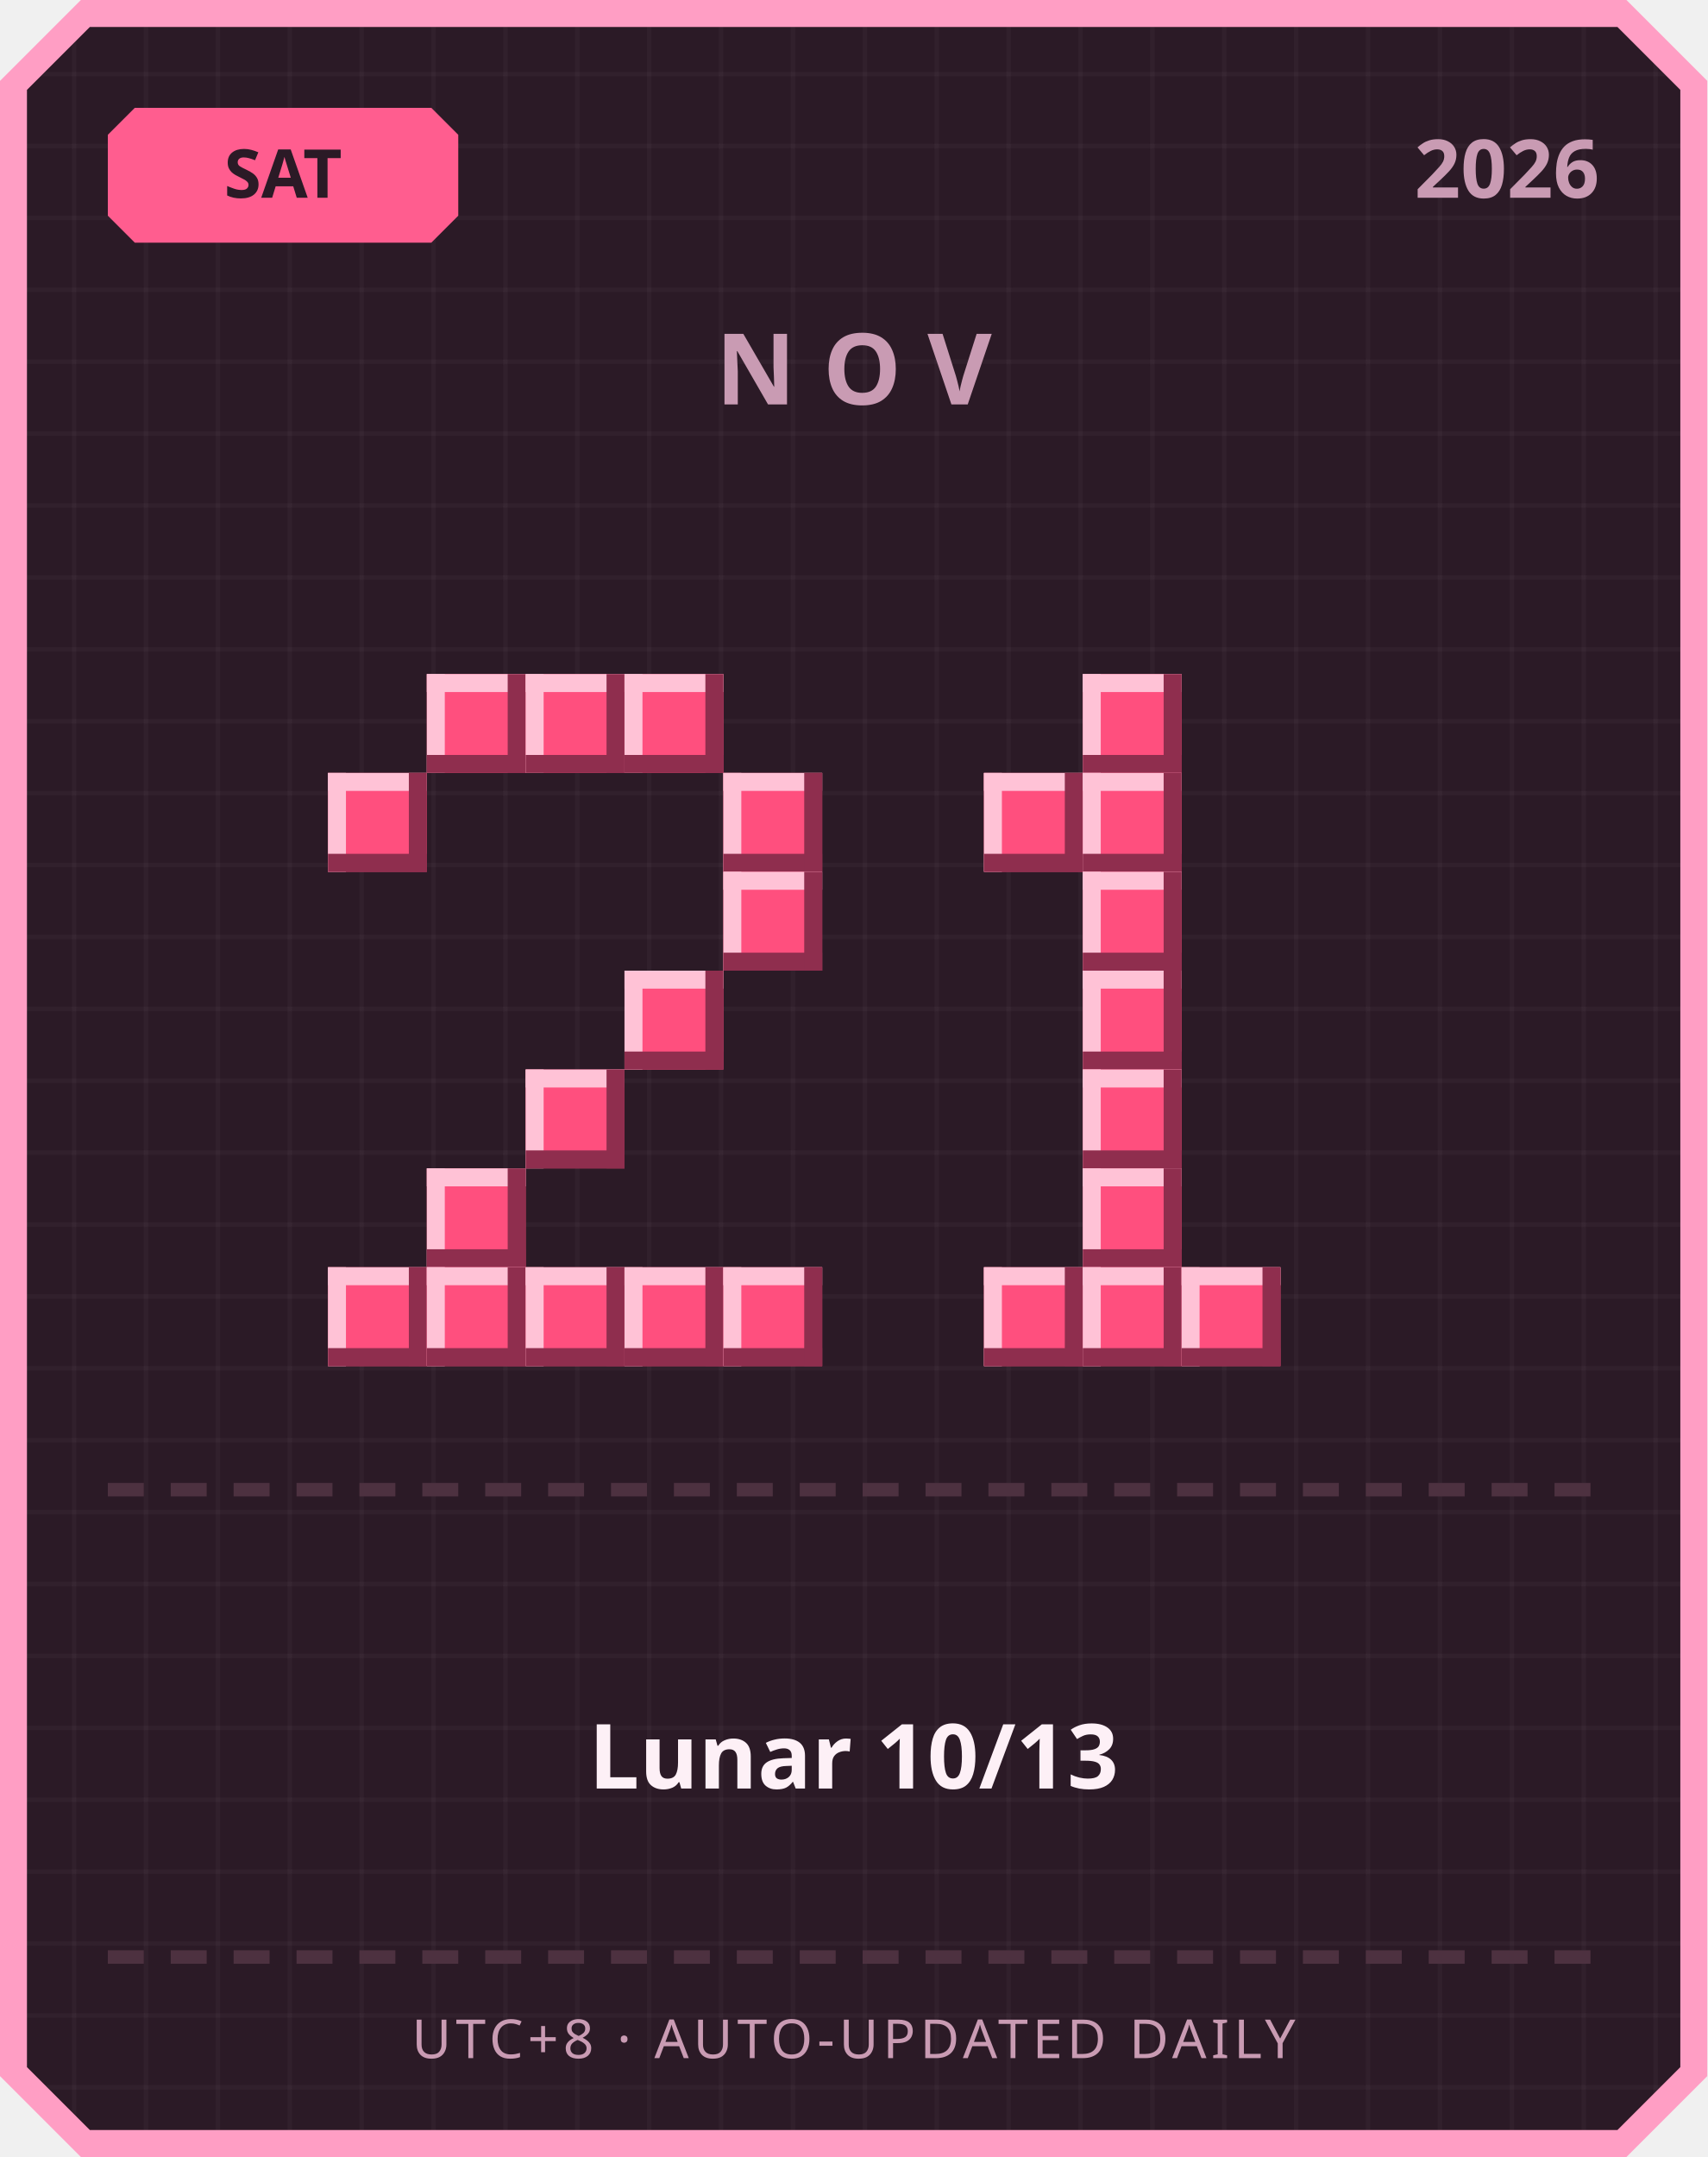
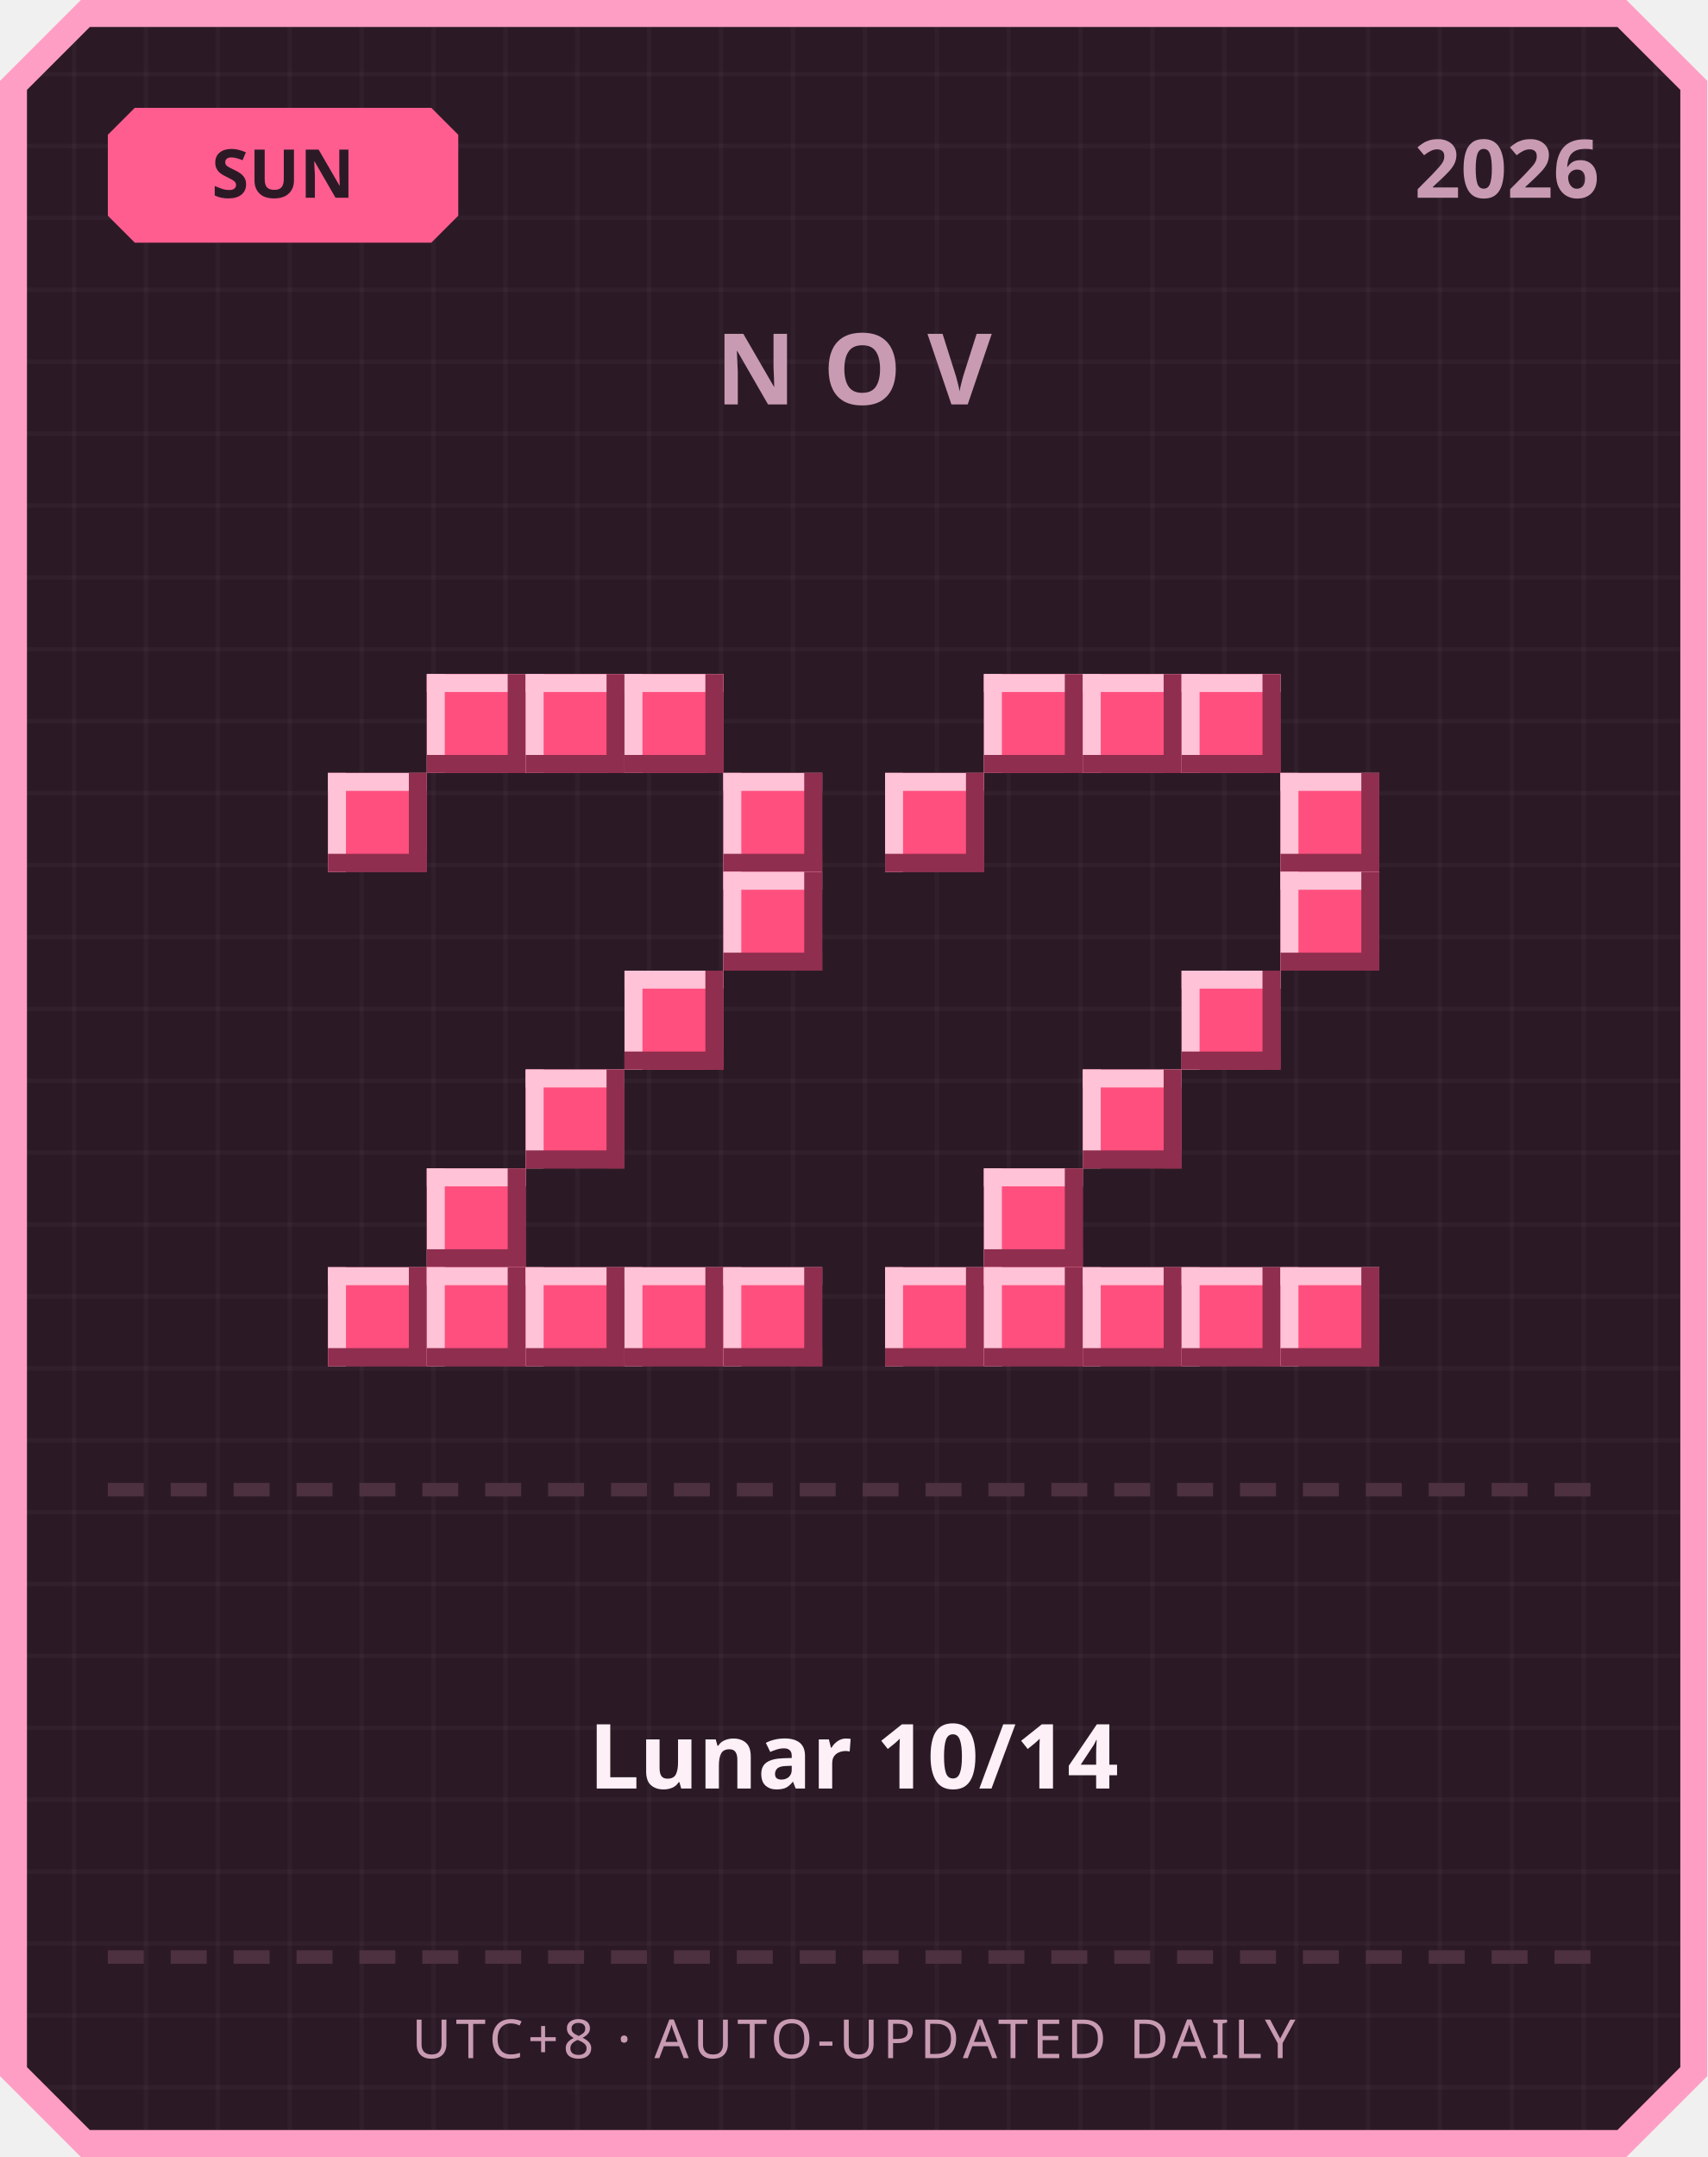
<svg xmlns="http://www.w3.org/2000/svg" width="380" height="480" viewBox="0 0 380 480">
  <defs>
    <pattern id="grid" width="16" height="16" patternUnits="userSpaceOnUse">
      <rect width="16" height="16" fill="#2b1a26" />
      <rect width="1" height="16" fill="#ffffff" opacity="0.03" />
      <rect width="16" height="1" fill="#ffffff" opacity="0.03" />
    </pattern>
  </defs>
  <path d="M 18,0 L 362,0 L 380,18 L 380,462 L 362,480 L 18,480 L 0,462 L 0,18 Z" fill="#ff9ec4" />
  <path d="M 20,6 L 360,6 L 374,20 L 374,460 L 360,474 L 20,474 L 6,460 L 6,20 Z" fill="url(#grid)" />
  <path d="M 30,24 L 96,24 L 102,30 L 102,48 L 96,54 L 30,54 L 24,48 L 24,30 Z" fill="#ff5d8f" />
-   <text x="63" y="44" text-anchor="middle" font-family="'Segoe UI', sans-serif" font-size="15" font-weight="700" fill="#2b1a26">SAT</text>
+   <text x="63" y="44" text-anchor="middle" font-family="'Segoe UI', sans-serif" font-size="15" font-weight="700" fill="#2b1a26">SUN</text>
  <text x="356" y="44" text-anchor="end" font-family="'Segoe UI', sans-serif" font-size="18" font-weight="700" fill="#c99bb3">2026</text>
  <text x="190" y="90" text-anchor="middle" font-family="'Segoe UI', sans-serif" font-size="22" font-weight="700" letter-spacing="6" fill="#c99bb3">NOV</text>
  <rect x="95" y="150" width="22" height="22" fill="#ff4f7e" />
  <rect x="95" y="150" width="22" height="4" fill="#ffc2d6" />
  <rect x="95" y="150" width="4" height="22" fill="#ffc2d6" />
  <rect x="95" y="168" width="22" height="4" fill="#8f2e4e" />
  <rect x="113" y="150" width="4" height="22" fill="#8f2e4e" />
  <rect x="117" y="150" width="22" height="22" fill="#ff4f7e" />
  <rect x="117" y="150" width="22" height="4" fill="#ffc2d6" />
  <rect x="117" y="150" width="4" height="22" fill="#ffc2d6" />
  <rect x="117" y="168" width="22" height="4" fill="#8f2e4e" />
  <rect x="135" y="150" width="4" height="22" fill="#8f2e4e" />
  <rect x="139" y="150" width="22" height="22" fill="#ff4f7e" />
  <rect x="139" y="150" width="22" height="4" fill="#ffc2d6" />
  <rect x="139" y="150" width="4" height="22" fill="#ffc2d6" />
  <rect x="139" y="168" width="22" height="4" fill="#8f2e4e" />
  <rect x="157" y="150" width="4" height="22" fill="#8f2e4e" />
  <rect x="73" y="172" width="22" height="22" fill="#ff4f7e" />
  <rect x="73" y="172" width="22" height="4" fill="#ffc2d6" />
  <rect x="73" y="172" width="4" height="22" fill="#ffc2d6" />
  <rect x="73" y="190" width="22" height="4" fill="#8f2e4e" />
  <rect x="91" y="172" width="4" height="22" fill="#8f2e4e" />
  <rect x="161" y="172" width="22" height="22" fill="#ff4f7e" />
  <rect x="161" y="172" width="22" height="4" fill="#ffc2d6" />
  <rect x="161" y="172" width="4" height="22" fill="#ffc2d6" />
  <rect x="161" y="190" width="22" height="4" fill="#8f2e4e" />
  <rect x="179" y="172" width="4" height="22" fill="#8f2e4e" />
  <rect x="161" y="194" width="22" height="22" fill="#ff4f7e" />
  <rect x="161" y="194" width="22" height="4" fill="#ffc2d6" />
  <rect x="161" y="194" width="4" height="22" fill="#ffc2d6" />
  <rect x="161" y="212" width="22" height="4" fill="#8f2e4e" />
  <rect x="179" y="194" width="4" height="22" fill="#8f2e4e" />
  <rect x="139" y="216" width="22" height="22" fill="#ff4f7e" />
  <rect x="139" y="216" width="22" height="4" fill="#ffc2d6" />
  <rect x="139" y="216" width="4" height="22" fill="#ffc2d6" />
  <rect x="139" y="234" width="22" height="4" fill="#8f2e4e" />
  <rect x="157" y="216" width="4" height="22" fill="#8f2e4e" />
  <rect x="117" y="238" width="22" height="22" fill="#ff4f7e" />
  <rect x="117" y="238" width="22" height="4" fill="#ffc2d6" />
  <rect x="117" y="238" width="4" height="22" fill="#ffc2d6" />
  <rect x="117" y="256" width="22" height="4" fill="#8f2e4e" />
  <rect x="135" y="238" width="4" height="22" fill="#8f2e4e" />
  <rect x="95" y="260" width="22" height="22" fill="#ff4f7e" />
  <rect x="95" y="260" width="22" height="4" fill="#ffc2d6" />
  <rect x="95" y="260" width="4" height="22" fill="#ffc2d6" />
  <rect x="95" y="278" width="22" height="4" fill="#8f2e4e" />
  <rect x="113" y="260" width="4" height="22" fill="#8f2e4e" />
  <rect x="73" y="282" width="22" height="22" fill="#ff4f7e" />
  <rect x="73" y="282" width="22" height="4" fill="#ffc2d6" />
  <rect x="73" y="282" width="4" height="22" fill="#ffc2d6" />
  <rect x="73" y="300" width="22" height="4" fill="#8f2e4e" />
  <rect x="91" y="282" width="4" height="22" fill="#8f2e4e" />
  <rect x="95" y="282" width="22" height="22" fill="#ff4f7e" />
  <rect x="95" y="282" width="22" height="4" fill="#ffc2d6" />
  <rect x="95" y="282" width="4" height="22" fill="#ffc2d6" />
  <rect x="95" y="300" width="22" height="4" fill="#8f2e4e" />
  <rect x="113" y="282" width="4" height="22" fill="#8f2e4e" />
  <rect x="117" y="282" width="22" height="22" fill="#ff4f7e" />
  <rect x="117" y="282" width="22" height="4" fill="#ffc2d6" />
  <rect x="117" y="282" width="4" height="22" fill="#ffc2d6" />
  <rect x="117" y="300" width="22" height="4" fill="#8f2e4e" />
  <rect x="135" y="282" width="4" height="22" fill="#8f2e4e" />
  <rect x="139" y="282" width="22" height="22" fill="#ff4f7e" />
  <rect x="139" y="282" width="22" height="4" fill="#ffc2d6" />
  <rect x="139" y="282" width="4" height="22" fill="#ffc2d6" />
  <rect x="139" y="300" width="22" height="4" fill="#8f2e4e" />
  <rect x="157" y="282" width="4" height="22" fill="#8f2e4e" />
  <rect x="161" y="282" width="22" height="22" fill="#ff4f7e" />
  <rect x="161" y="282" width="22" height="4" fill="#ffc2d6" />
  <rect x="161" y="282" width="4" height="22" fill="#ffc2d6" />
  <rect x="161" y="300" width="22" height="4" fill="#8f2e4e" />
  <rect x="179" y="282" width="4" height="22" fill="#8f2e4e" />
+   <rect x="219" y="150" width="22" height="22" fill="#ff4f7e" />
+   <rect x="219" y="150" width="22" height="4" fill="#ffc2d6" />
+   <rect x="219" y="150" width="4" height="22" fill="#ffc2d6" />
+   <rect x="219" y="168" width="22" height="4" fill="#8f2e4e" />
+   <rect x="237" y="150" width="4" height="22" fill="#8f2e4e" />
  <rect x="241" y="150" width="22" height="22" fill="#ff4f7e" />
  <rect x="241" y="150" width="22" height="4" fill="#ffc2d6" />
  <rect x="241" y="150" width="4" height="22" fill="#ffc2d6" />
  <rect x="241" y="168" width="22" height="4" fill="#8f2e4e" />
  <rect x="259" y="150" width="4" height="22" fill="#8f2e4e" />
-   <rect x="219" y="172" width="22" height="22" fill="#ff4f7e" />
-   <rect x="219" y="172" width="22" height="4" fill="#ffc2d6" />
-   <rect x="219" y="172" width="4" height="22" fill="#ffc2d6" />
-   <rect x="219" y="190" width="22" height="4" fill="#8f2e4e" />
-   <rect x="237" y="172" width="4" height="22" fill="#8f2e4e" />
-   <rect x="241" y="172" width="22" height="22" fill="#ff4f7e" />
-   <rect x="241" y="172" width="22" height="4" fill="#ffc2d6" />
-   <rect x="241" y="172" width="4" height="22" fill="#ffc2d6" />
-   <rect x="241" y="190" width="22" height="4" fill="#8f2e4e" />
-   <rect x="259" y="172" width="4" height="22" fill="#8f2e4e" />
-   <rect x="241" y="194" width="22" height="22" fill="#ff4f7e" />
-   <rect x="241" y="194" width="22" height="4" fill="#ffc2d6" />
-   <rect x="241" y="194" width="4" height="22" fill="#ffc2d6" />
-   <rect x="241" y="212" width="22" height="4" fill="#8f2e4e" />
-   <rect x="259" y="194" width="4" height="22" fill="#8f2e4e" />
-   <rect x="241" y="216" width="22" height="22" fill="#ff4f7e" />
-   <rect x="241" y="216" width="22" height="4" fill="#ffc2d6" />
-   <rect x="241" y="216" width="4" height="22" fill="#ffc2d6" />
-   <rect x="241" y="234" width="22" height="4" fill="#8f2e4e" />
-   <rect x="259" y="216" width="4" height="22" fill="#8f2e4e" />
+   <rect x="263" y="150" width="22" height="22" fill="#ff4f7e" />
+   <rect x="263" y="150" width="22" height="4" fill="#ffc2d6" />
+   <rect x="263" y="150" width="4" height="22" fill="#ffc2d6" />
+   <rect x="263" y="168" width="22" height="4" fill="#8f2e4e" />
+   <rect x="281" y="150" width="4" height="22" fill="#8f2e4e" />
+   <rect x="197" y="172" width="22" height="22" fill="#ff4f7e" />
+   <rect x="197" y="172" width="22" height="4" fill="#ffc2d6" />
+   <rect x="197" y="172" width="4" height="22" fill="#ffc2d6" />
+   <rect x="197" y="190" width="22" height="4" fill="#8f2e4e" />
+   <rect x="215" y="172" width="4" height="22" fill="#8f2e4e" />
+   <rect x="285" y="172" width="22" height="22" fill="#ff4f7e" />
+   <rect x="285" y="172" width="22" height="4" fill="#ffc2d6" />
+   <rect x="285" y="172" width="4" height="22" fill="#ffc2d6" />
+   <rect x="285" y="190" width="22" height="4" fill="#8f2e4e" />
+   <rect x="303" y="172" width="4" height="22" fill="#8f2e4e" />
+   <rect x="285" y="194" width="22" height="22" fill="#ff4f7e" />
+   <rect x="285" y="194" width="22" height="4" fill="#ffc2d6" />
+   <rect x="285" y="194" width="4" height="22" fill="#ffc2d6" />
+   <rect x="285" y="212" width="22" height="4" fill="#8f2e4e" />
+   <rect x="303" y="194" width="4" height="22" fill="#8f2e4e" />
+   <rect x="263" y="216" width="22" height="22" fill="#ff4f7e" />
+   <rect x="263" y="216" width="22" height="4" fill="#ffc2d6" />
+   <rect x="263" y="216" width="4" height="22" fill="#ffc2d6" />
+   <rect x="263" y="234" width="22" height="4" fill="#8f2e4e" />
+   <rect x="281" y="216" width="4" height="22" fill="#8f2e4e" />
  <rect x="241" y="238" width="22" height="22" fill="#ff4f7e" />
  <rect x="241" y="238" width="22" height="4" fill="#ffc2d6" />
  <rect x="241" y="238" width="4" height="22" fill="#ffc2d6" />
  <rect x="241" y="256" width="22" height="4" fill="#8f2e4e" />
  <rect x="259" y="238" width="4" height="22" fill="#8f2e4e" />
-   <rect x="241" y="260" width="22" height="22" fill="#ff4f7e" />
-   <rect x="241" y="260" width="22" height="4" fill="#ffc2d6" />
-   <rect x="241" y="260" width="4" height="22" fill="#ffc2d6" />
-   <rect x="241" y="278" width="22" height="4" fill="#8f2e4e" />
-   <rect x="259" y="260" width="4" height="22" fill="#8f2e4e" />
+   <rect x="219" y="260" width="22" height="22" fill="#ff4f7e" />
+   <rect x="219" y="260" width="22" height="4" fill="#ffc2d6" />
+   <rect x="219" y="260" width="4" height="22" fill="#ffc2d6" />
+   <rect x="219" y="278" width="22" height="4" fill="#8f2e4e" />
+   <rect x="237" y="260" width="4" height="22" fill="#8f2e4e" />
+   <rect x="197" y="282" width="22" height="22" fill="#ff4f7e" />
+   <rect x="197" y="282" width="22" height="4" fill="#ffc2d6" />
+   <rect x="197" y="282" width="4" height="22" fill="#ffc2d6" />
+   <rect x="197" y="300" width="22" height="4" fill="#8f2e4e" />
+   <rect x="215" y="282" width="4" height="22" fill="#8f2e4e" />
  <rect x="219" y="282" width="22" height="22" fill="#ff4f7e" />
  <rect x="219" y="282" width="22" height="4" fill="#ffc2d6" />
  <rect x="219" y="282" width="4" height="22" fill="#ffc2d6" />
  <rect x="219" y="300" width="22" height="4" fill="#8f2e4e" />
  <rect x="237" y="282" width="4" height="22" fill="#8f2e4e" />
  <rect x="241" y="282" width="22" height="22" fill="#ff4f7e" />
  <rect x="241" y="282" width="22" height="4" fill="#ffc2d6" />
  <rect x="241" y="282" width="4" height="22" fill="#ffc2d6" />
  <rect x="241" y="300" width="22" height="4" fill="#8f2e4e" />
  <rect x="259" y="282" width="4" height="22" fill="#8f2e4e" />
  <rect x="263" y="282" width="22" height="22" fill="#ff4f7e" />
  <rect x="263" y="282" width="22" height="4" fill="#ffc2d6" />
  <rect x="263" y="282" width="4" height="22" fill="#ffc2d6" />
  <rect x="263" y="300" width="22" height="4" fill="#8f2e4e" />
  <rect x="281" y="282" width="4" height="22" fill="#8f2e4e" />
+   <rect x="285" y="282" width="22" height="22" fill="#ff4f7e" />
+   <rect x="285" y="282" width="22" height="4" fill="#ffc2d6" />
+   <rect x="285" y="282" width="4" height="22" fill="#ffc2d6" />
+   <rect x="285" y="300" width="22" height="4" fill="#8f2e4e" />
+   <rect x="303" y="282" width="4" height="22" fill="#8f2e4e" />
  <rect x="24" y="330" width="8" height="3" fill="#4d3140" />
  <rect x="38" y="330" width="8" height="3" fill="#4d3140" />
  <rect x="52" y="330" width="8" height="3" fill="#4d3140" />
  <rect x="66" y="330" width="8" height="3" fill="#4d3140" />
  <rect x="80" y="330" width="8" height="3" fill="#4d3140" />
  <rect x="94" y="330" width="8" height="3" fill="#4d3140" />
  <rect x="108" y="330" width="8" height="3" fill="#4d3140" />
  <rect x="122" y="330" width="8" height="3" fill="#4d3140" />
  <rect x="136" y="330" width="8" height="3" fill="#4d3140" />
  <rect x="150" y="330" width="8" height="3" fill="#4d3140" />
  <rect x="164" y="330" width="8" height="3" fill="#4d3140" />
  <rect x="178" y="330" width="8" height="3" fill="#4d3140" />
  <rect x="192" y="330" width="8" height="3" fill="#4d3140" />
  <rect x="206" y="330" width="8" height="3" fill="#4d3140" />
  <rect x="220" y="330" width="8" height="3" fill="#4d3140" />
  <rect x="234" y="330" width="8" height="3" fill="#4d3140" />
  <rect x="248" y="330" width="8" height="3" fill="#4d3140" />
  <rect x="262" y="330" width="8" height="3" fill="#4d3140" />
  <rect x="276" y="330" width="8" height="3" fill="#4d3140" />
  <rect x="290" y="330" width="8" height="3" fill="#4d3140" />
  <rect x="304" y="330" width="8" height="3" fill="#4d3140" />
  <rect x="318" y="330" width="8" height="3" fill="#4d3140" />
  <rect x="332" y="330" width="8" height="3" fill="#4d3140" />
  <rect x="346" y="330" width="8" height="3" fill="#4d3140" />
-   <text x="190" y="398" text-anchor="middle" font-family="'Segoe UI', 'Microsoft JhengHei', sans-serif" font-size="20" font-weight="700" fill="#fdf0f6">Lunar 10/13</text>
+   <text x="190" y="398" text-anchor="middle" font-family="'Segoe UI', 'Microsoft JhengHei', sans-serif" font-size="20" font-weight="700" fill="#fdf0f6">Lunar 10/14</text>
  <rect x="24" y="434" width="8" height="3" fill="#4d3140" />
  <rect x="38" y="434" width="8" height="3" fill="#4d3140" />
  <rect x="52" y="434" width="8" height="3" fill="#4d3140" />
  <rect x="66" y="434" width="8" height="3" fill="#4d3140" />
  <rect x="80" y="434" width="8" height="3" fill="#4d3140" />
  <rect x="94" y="434" width="8" height="3" fill="#4d3140" />
  <rect x="108" y="434" width="8" height="3" fill="#4d3140" />
  <rect x="122" y="434" width="8" height="3" fill="#4d3140" />
  <rect x="136" y="434" width="8" height="3" fill="#4d3140" />
  <rect x="150" y="434" width="8" height="3" fill="#4d3140" />
  <rect x="164" y="434" width="8" height="3" fill="#4d3140" />
  <rect x="178" y="434" width="8" height="3" fill="#4d3140" />
  <rect x="192" y="434" width="8" height="3" fill="#4d3140" />
  <rect x="206" y="434" width="8" height="3" fill="#4d3140" />
  <rect x="220" y="434" width="8" height="3" fill="#4d3140" />
  <rect x="234" y="434" width="8" height="3" fill="#4d3140" />
  <rect x="248" y="434" width="8" height="3" fill="#4d3140" />
  <rect x="262" y="434" width="8" height="3" fill="#4d3140" />
  <rect x="276" y="434" width="8" height="3" fill="#4d3140" />
  <rect x="290" y="434" width="8" height="3" fill="#4d3140" />
  <rect x="304" y="434" width="8" height="3" fill="#4d3140" />
  <rect x="318" y="434" width="8" height="3" fill="#4d3140" />
  <rect x="332" y="434" width="8" height="3" fill="#4d3140" />
  <rect x="346" y="434" width="8" height="3" fill="#4d3140" />
  <text x="190" y="458" text-anchor="middle" font-family="'Segoe UI', sans-serif" font-size="12" letter-spacing="1" fill="#c99bb3">UTC+8 · AUTO-UPDATED DAILY</text>
</svg>
